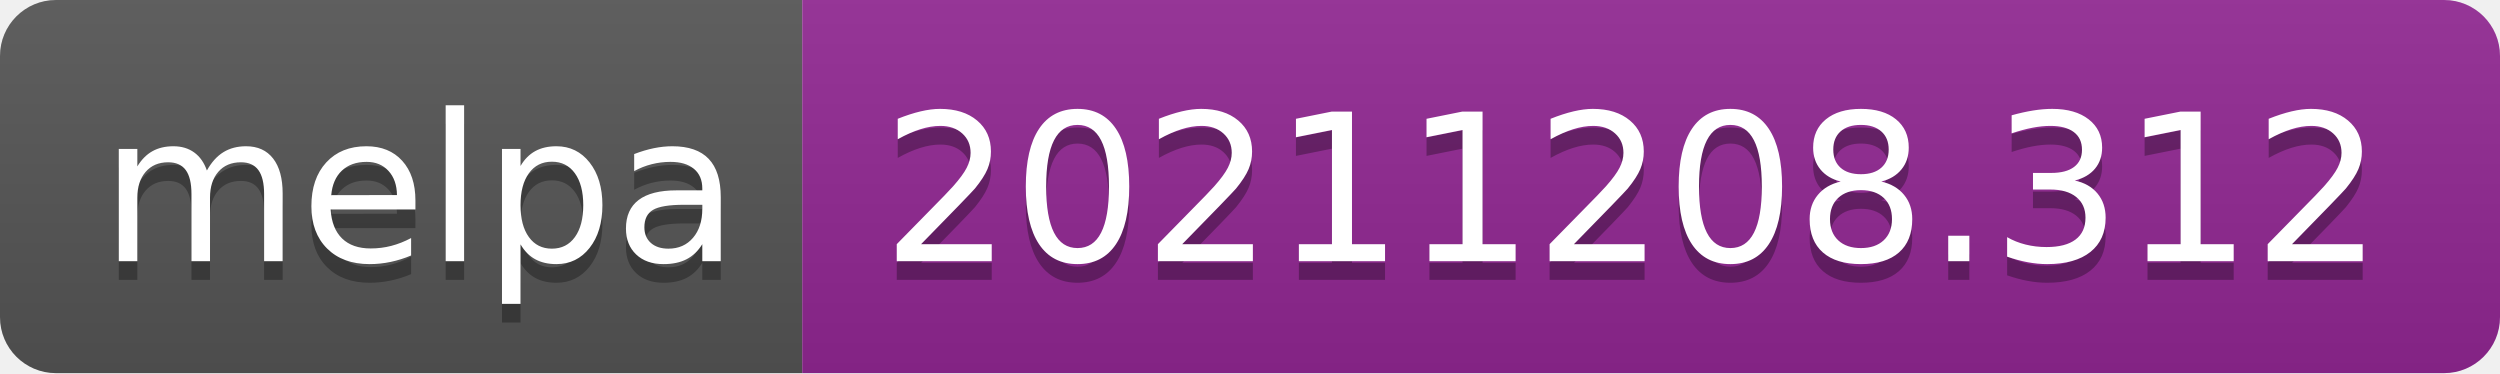
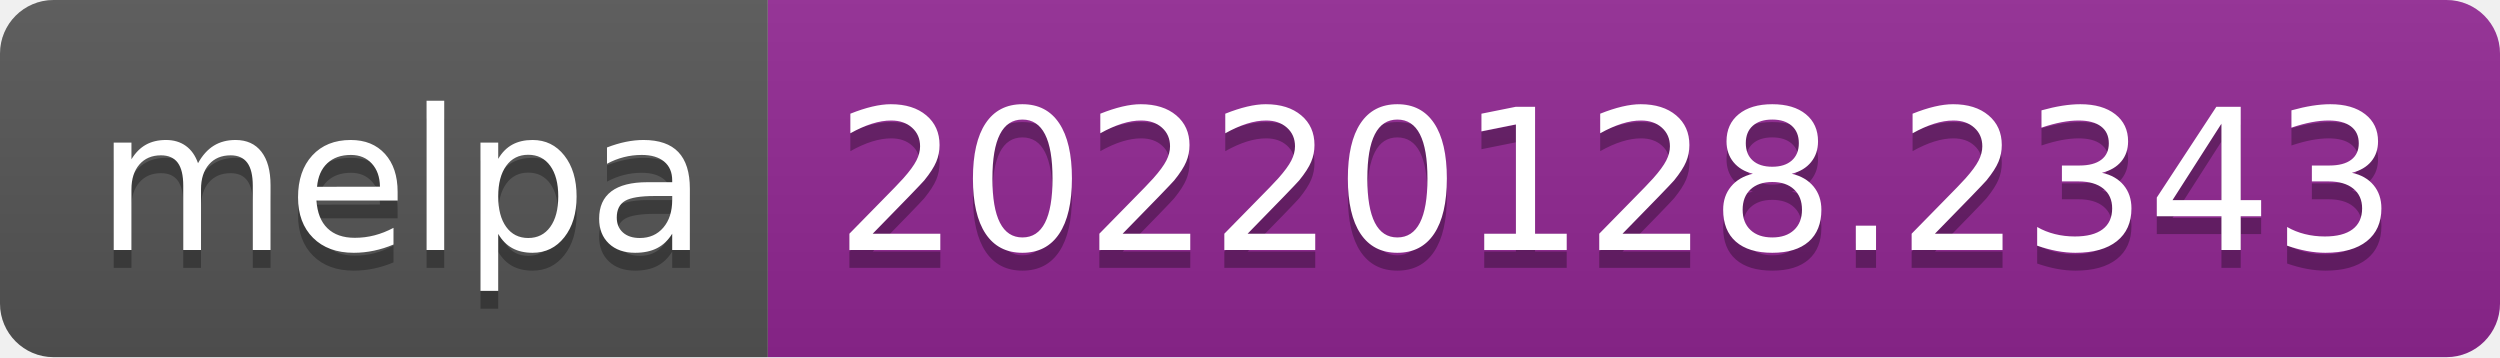
- <svg xmlns="http://www.w3.org/2000/svg" width="134" height="20" role="img" aria-label="melpa: 20211208.312">
+ <svg xmlns="http://www.w3.org/2000/svg" width="140" height="20" role="img" aria-label="melpa: 20220128.2343">
  <linearGradient id="s" x2="0" y2="100%">
    <stop offset="0" stop-color="#bbb" stop-opacity=".1" />
    <stop offset="1" stop-opacity=".1" />
  </linearGradient>
  <clipPath id="r">
-     <rect width="134" height="20" rx="3" fill="#fff" />
+     <rect width="140" height="20" rx="3" fill="#fff" />
  </clipPath>
  <g clip-path="url(#r)">
    <rect width="43" height="20" fill="#555" />
-     <rect x="43" width="91" height="20" fill="#922793" />
-     <rect width="134" height="20" fill="url(#s)" />
+     <rect x="43" width="97" height="20" fill="#922793" />
+     <rect width="140" height="20" fill="url(#s)" />
  </g>
  <g fill="#fff" text-anchor="middle" font-family="Verdana,Geneva,DejaVu Sans,sans-serif" text-rendering="geometricPrecision" font-size="110">
    <text aria-hidden="true" x="225" y="150" fill="#010101" fill-opacity=".3" transform="scale(.1)" textLength="330">melpa</text>
    <text x="225" y="140" transform="scale(.1)" fill="#fff" textLength="330">melpa</text>
-     <text aria-hidden="true" x="875" y="150" fill="#010101" fill-opacity=".3" transform="scale(.1)" textLength="810">20211208.312</text>
-     <text x="875" y="140" transform="scale(.1)" fill="#fff" textLength="810">20211208.312</text>
+     <text aria-hidden="true" x="905" y="150" fill="#010101" fill-opacity=".3" transform="scale(.1)" textLength="870">20220128.2343</text>
+     <text x="905" y="140" transform="scale(.1)" fill="#fff" textLength="870">20220128.2343</text>
  </g>
</svg>
